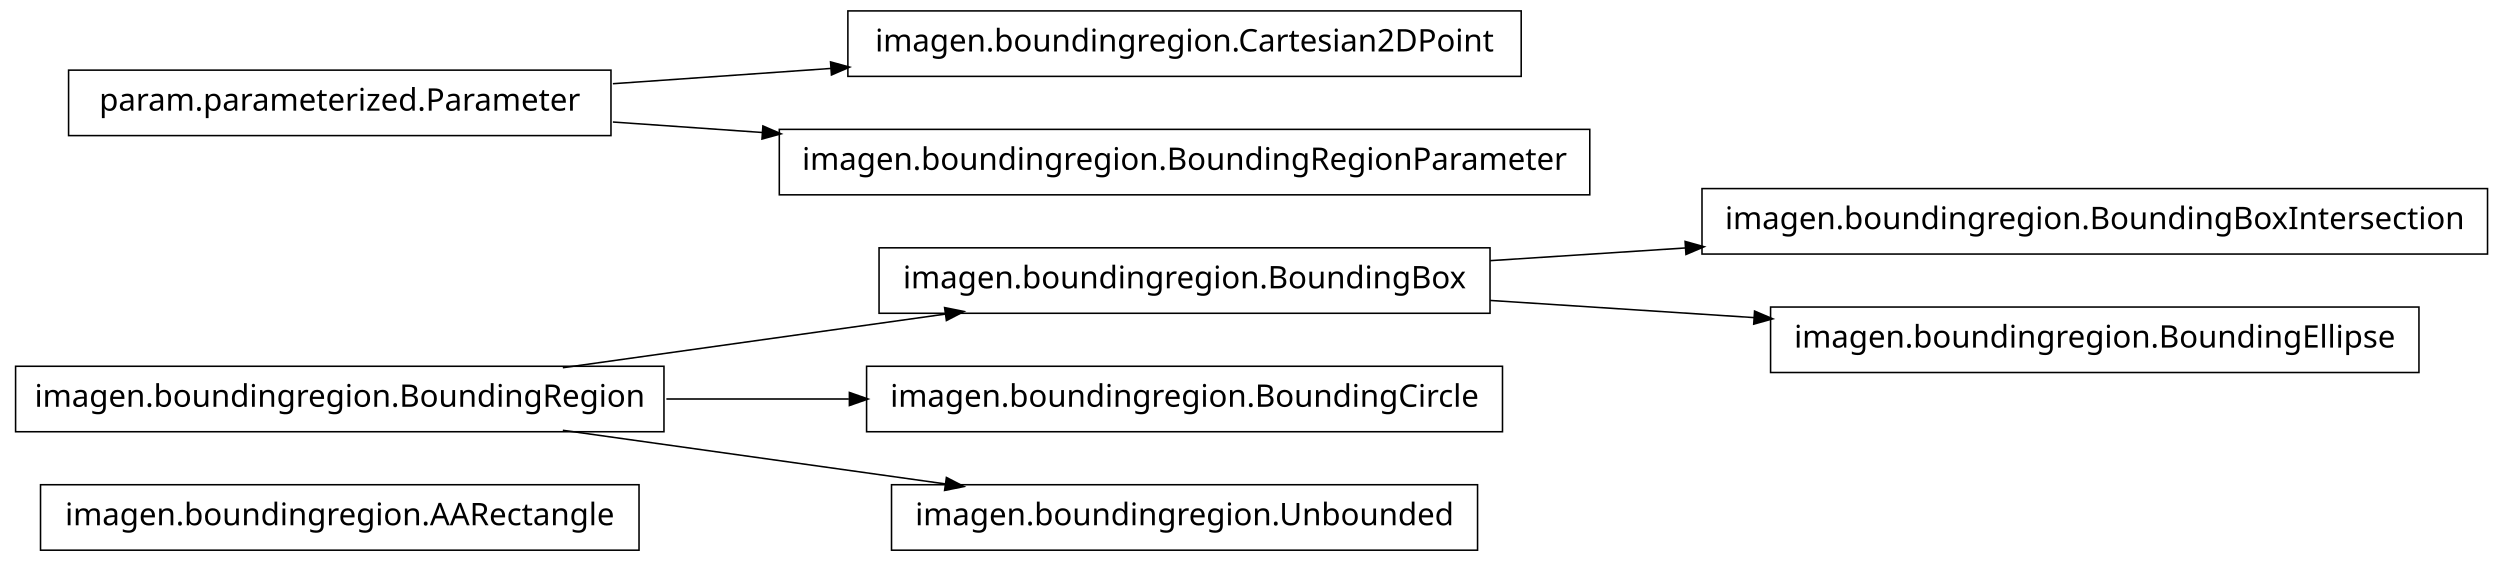
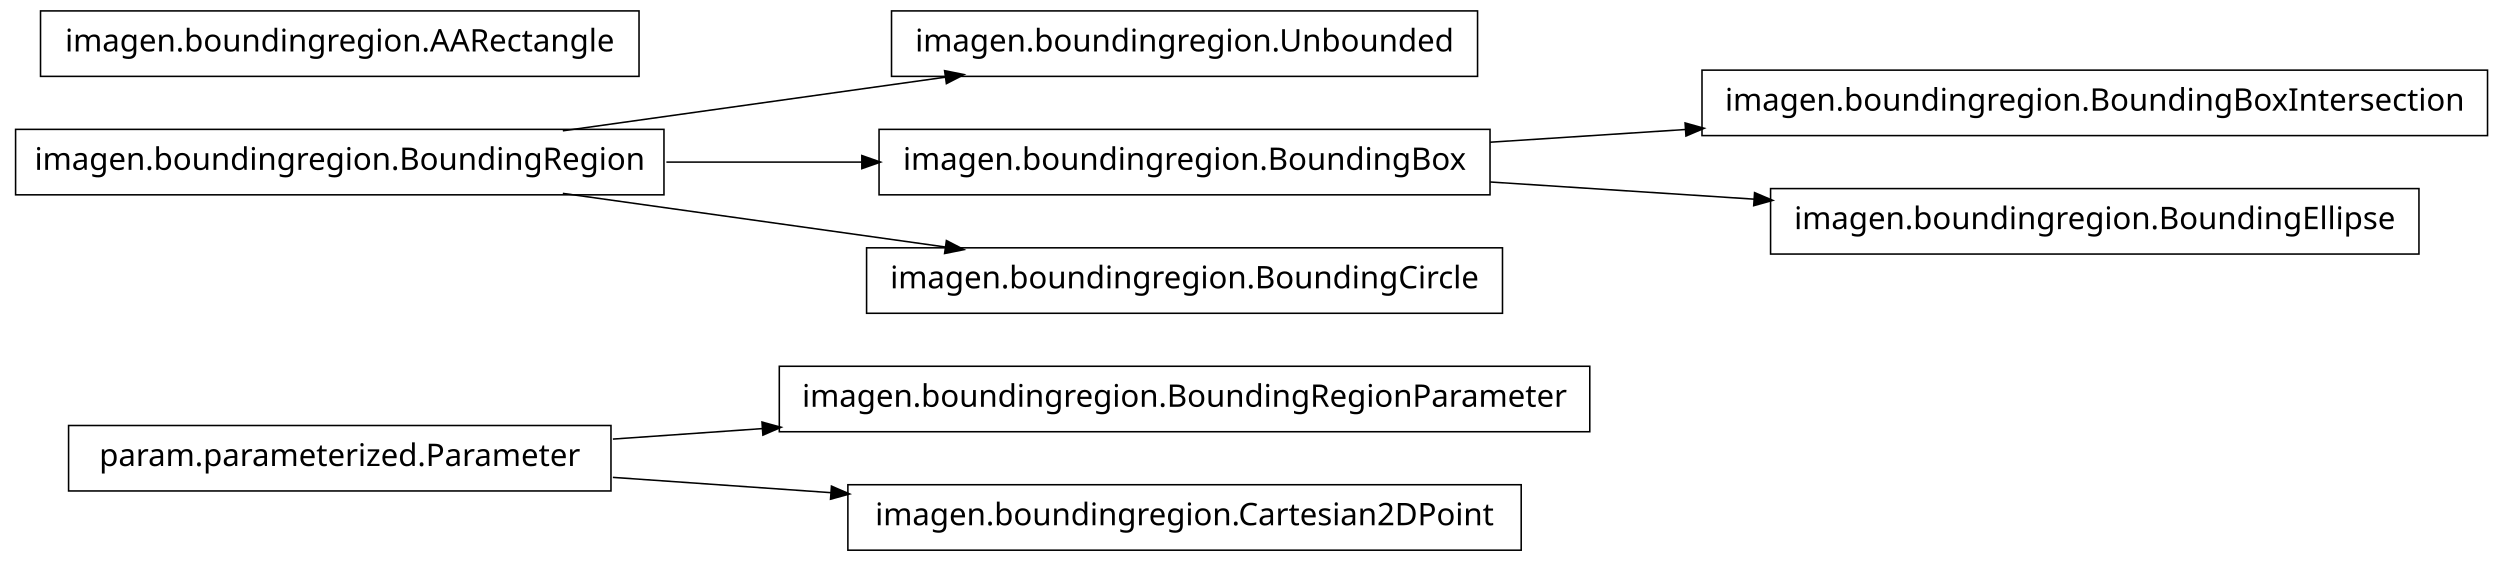
<svg xmlns="http://www.w3.org/2000/svg" width="802pt" height="180pt" viewBox="0.00 0.00 802.00 180.00">
  <g id="graph1" class="graph" transform="scale(1 1) rotate(0) translate(4 176)">
    <polygon fill="white" stroke="white" points="-4,5 -4,-176 799,-176 799,5 -4,5" />
    <g id="node1" class="node">
-       <polygon fill="none" stroke="black" stroke-width="0.5" points="201,-20.5 9,-20.5 9,0.5 201,0.5 201,-20.5" />
-       <text text-anchor="middle" x="105" y="-7.5" font-family="Vera" font-size="10.00">imagen.boundingregion.AARectangle</text>
+       <polygon fill="none" stroke="black" stroke-width="0.5" points="506,-58.5 246,-58.5 246,-37.5 506,-37.5 506,-58.5" />
+       <text text-anchor="middle" x="376" y="-45.5" font-family="Vera" font-size="10.00">imagen.boundingregion.BoundingRegionParameter</text>
    </g>
    <g id="node2" class="node">
-       <polygon fill="none" stroke="black" stroke-width="0.5" points="209,-58.5 1,-58.5 1,-37.5 209,-37.5 209,-58.5" />
-       <text text-anchor="middle" x="105" y="-45.5" font-family="Vera" font-size="10.00">imagen.boundingregion.BoundingRegion</text>
+       <polygon fill="none" stroke="black" stroke-width="0.5" points="192,-39.5 18,-39.5 18,-18.5 192,-18.5 192,-39.5" />
+       <text text-anchor="middle" x="105" y="-26.5" font-family="Vera" font-size="10.00">param.parameterized.Parameter</text>
+     </g>
+     <g id="edge2" class="edge">
+       <path fill="none" stroke="black" stroke-width="0.5" d="M192.612,-35.142C208.028,-36.223 224.392,-37.371 240.752,-38.518" />
+       <polygon fill="black" stroke="black" points="240.718,-40.27 245.828,-38.874 240.963,-36.778 240.718,-40.27" />
    </g>
    <g id="node4" class="node">
-       <polygon fill="none" stroke="black" stroke-width="0.5" points="474,-96.5 278,-96.5 278,-75.5 474,-75.5 474,-96.5" />
-       <text text-anchor="middle" x="376" y="-83.5" font-family="Vera" font-size="10.00">imagen.boundingregion.BoundingBox</text>
+       <polygon fill="none" stroke="black" stroke-width="0.5" points="484,-20.5 268,-20.5 268,0.5 484,0.5 484,-20.5" />
+       <text text-anchor="middle" x="376" y="-7.5" font-family="Vera" font-size="10.00">imagen.boundingregion.Cartesian2DPoint</text>
+     </g>
+     <g id="edge4" class="edge">
+       <path fill="none" stroke="black" stroke-width="0.5" d="M192.612,-22.858C214.989,-21.289 239.367,-19.579 262.826,-17.935" />
+       <polygon fill="black" stroke="black" points="262.952,-19.68 267.817,-17.585 262.707,-16.189 262.952,-19.68" />
+     </g>
+     <g id="node6" class="node">
+       <polygon fill="none" stroke="black" stroke-width="0.5" points="209,-134.5 1,-134.5 1,-113.5 209,-113.5 209,-134.5" />
+       <text text-anchor="middle" x="105" y="-121.5" font-family="Vera" font-size="10.00">imagen.boundingregion.BoundingRegion</text>
+     </g>
+     <g id="node7" class="node">
+       <polygon fill="none" stroke="black" stroke-width="0.5" points="470,-172.5 282,-172.5 282,-151.5 470,-151.5 470,-172.5" />
+       <text text-anchor="middle" x="376" y="-159.5" font-family="Vera" font-size="10.00">imagen.boundingregion.Unbounded</text>
+     </g>
+     <g id="edge6" class="edge">
+       <path fill="none" stroke="black" stroke-width="0.5" d="M176.557,-134.034C214.376,-139.337 260.819,-145.849 299.369,-151.255" />
+       <polygon fill="black" stroke="black" points="299.318,-153.015 304.513,-151.976 299.804,-149.549 299.318,-153.015" />
+     </g>
+     <g id="node10" class="node">
+       <polygon fill="none" stroke="black" stroke-width="0.5" points="474,-134.5 278,-134.5 278,-113.5 474,-113.5 474,-134.5" />
+       <text text-anchor="middle" x="376" y="-121.5" font-family="Vera" font-size="10.00">imagen.boundingregion.BoundingBox</text>
    </g>
    <g id="edge12" class="edge">
-       <path fill="none" stroke="black" stroke-width="0.5" d="M176.557,-58.034C214.376,-63.337 260.819,-69.849 299.369,-75.255" />
-       <polygon fill="black" stroke="black" points="299.318,-77.015 304.513,-75.976 299.804,-73.549 299.318,-77.015" />
+       <path fill="none" stroke="black" stroke-width="0.5" d="M209.776,-124C230.372,-124 251.968,-124 272.521,-124" />
+       <polygon fill="black" stroke="black" points="272.723,-125.75 277.723,-124 272.723,-122.25 272.723,-125.75" />
    </g>
-     <g id="node6" class="node">
-       <polygon fill="none" stroke="black" stroke-width="0.5" points="478,-58.5 274,-58.5 274,-37.5 478,-37.5 478,-58.5" />
-       <text text-anchor="middle" x="376" y="-45.5" font-family="Vera" font-size="10.00">imagen.boundingregion.BoundingCircle</text>
+     <g id="node12" class="node">
+       <polygon fill="none" stroke="black" stroke-width="0.5" points="478,-96.5 274,-96.5 274,-75.5 478,-75.5 478,-96.5" />
+       <text text-anchor="middle" x="376" y="-83.5" font-family="Vera" font-size="10.00">imagen.boundingregion.BoundingCircle</text>
    </g>
-     <g id="edge4" class="edge">
-       <path fill="none" stroke="black" stroke-width="0.5" d="M209.776,-48C228.972,-48 249.037,-48 268.316,-48" />
-       <polygon fill="black" stroke="black" points="268.732,-49.75 273.732,-48 268.732,-46.25 268.732,-49.75" />
+     <g id="edge10" class="edge">
+       <path fill="none" stroke="black" stroke-width="0.5" d="M176.557,-113.966C214.376,-108.663 260.819,-102.151 299.369,-96.745" />
+       <polygon fill="black" stroke="black" points="299.804,-98.451 304.513,-96.024 299.318,-94.985 299.804,-98.451" />
    </g>
-     <g id="node8" class="node">
-       <polygon fill="none" stroke="black" stroke-width="0.5" points="470,-20.5 282,-20.5 282,0.5 470,0.5 470,-20.5" />
-       <text text-anchor="middle" x="376" y="-7.5" font-family="Vera" font-size="10.00">imagen.boundingregion.Unbounded</text>
+     <g id="node9" class="node">
+       <polygon fill="none" stroke="black" stroke-width="0.5" points="794,-153.5 542,-153.5 542,-132.5 794,-132.5 794,-153.5" />
+       <text text-anchor="middle" x="668" y="-140.5" font-family="Vera" font-size="10.00">imagen.boundingregion.BoundingBoxIntersection</text>
    </g>
-     <g id="edge6" class="edge">
-       <path fill="none" stroke="black" stroke-width="0.5" d="M176.557,-37.966C214.376,-32.663 260.819,-26.151 299.369,-20.745" />
-       <polygon fill="black" stroke="black" points="299.804,-22.451 304.513,-20.024 299.318,-18.985 299.804,-22.451" />
+     <g id="edge8" class="edge">
+       <path fill="none" stroke="black" stroke-width="0.5" d="M474.044,-130.38C494.214,-131.692 515.758,-133.094 536.882,-134.468" />
+       <polygon fill="black" stroke="black" points="536.85,-136.22 541.953,-134.798 537.078,-132.727 536.85,-136.22" />
    </g>
-     <g id="node3" class="node">
-       <polygon fill="none" stroke="black" stroke-width="0.5" points="794,-115.5 542,-115.5 542,-94.5 794,-94.5 794,-115.5" />
-       <text text-anchor="middle" x="668" y="-102.5" font-family="Vera" font-size="10.00">imagen.boundingregion.BoundingBoxIntersection</text>
-     </g>
-     <g id="edge2" class="edge">
-       <path fill="none" stroke="black" stroke-width="0.5" d="M474.044,-92.38C494.214,-93.692 515.758,-95.094 536.882,-96.468" />
-       <polygon fill="black" stroke="black" points="536.85,-98.22 541.953,-96.798 537.078,-94.727 536.85,-98.22" />
-     </g>
-     <g id="node16" class="node">
-       <polygon fill="none" stroke="black" stroke-width="0.5" points="772,-77.5 564,-77.5 564,-56.5 772,-56.5 772,-77.5" />
-       <text text-anchor="middle" x="668" y="-64.5" font-family="Vera" font-size="10.00">imagen.boundingregion.BoundingEllipse</text>
+     <g id="node15" class="node">
+       <polygon fill="none" stroke="black" stroke-width="0.5" points="772,-115.5 564,-115.5 564,-94.5 772,-94.5 772,-115.5" />
+       <text text-anchor="middle" x="668" y="-102.5" font-family="Vera" font-size="10.00">imagen.boundingregion.BoundingEllipse</text>
    </g>
    <g id="edge14" class="edge">
-       <path fill="none" stroke="black" stroke-width="0.5" d="M474.044,-79.62C501.262,-77.849 530.98,-75.916 558.793,-74.106" />
-       <polygon fill="black" stroke="black" points="559.088,-75.841 563.964,-73.769 558.86,-72.348 559.088,-75.841" />
+       <path fill="none" stroke="black" stroke-width="0.5" d="M474.044,-117.62C501.262,-115.849 530.98,-113.916 558.793,-112.106" />
+       <polygon fill="black" stroke="black" points="559.088,-113.841 563.964,-111.769 558.86,-110.348 559.088,-113.841" />
    </g>
-     <g id="node10" class="node">
-       <polygon fill="none" stroke="black" stroke-width="0.5" points="484,-172.5 268,-172.5 268,-151.5 484,-151.5 484,-172.5" />
-       <text text-anchor="middle" x="376" y="-159.5" font-family="Vera" font-size="10.00">imagen.boundingregion.Cartesian2DPoint</text>
-     </g>
-     <g id="node11" class="node">
-       <polygon fill="none" stroke="black" stroke-width="0.5" points="192,-153.5 18,-153.5 18,-132.5 192,-132.5 192,-153.5" />
-       <text text-anchor="middle" x="105" y="-140.5" font-family="Vera" font-size="10.00">param.parameterized.Parameter</text>
-     </g>
-     <g id="edge8" class="edge">
-       <path fill="none" stroke="black" stroke-width="0.5" d="M192.612,-149.143C214.989,-150.711 239.367,-152.421 262.826,-154.065" />
-       <polygon fill="black" stroke="black" points="262.707,-155.811 267.817,-154.415 262.952,-152.32 262.707,-155.811" />
-     </g>
-     <g id="node13" class="node">
-       <polygon fill="none" stroke="black" stroke-width="0.5" points="506,-134.5 246,-134.5 246,-113.5 506,-113.5 506,-134.5" />
-       <text text-anchor="middle" x="376" y="-121.5" font-family="Vera" font-size="10.00">imagen.boundingregion.BoundingRegionParameter</text>
-     </g>
-     <g id="edge10" class="edge">
-       <path fill="none" stroke="black" stroke-width="0.5" d="M192.612,-136.857C208.028,-135.777 224.392,-134.629 240.752,-133.482" />
-       <polygon fill="black" stroke="black" points="240.963,-135.222 245.828,-133.126 240.718,-131.73 240.963,-135.222" />
+     <g id="node17" class="node">
+       <polygon fill="none" stroke="black" stroke-width="0.5" points="201,-172.5 9,-172.5 9,-151.5 201,-151.5 201,-172.5" />
+       <text text-anchor="middle" x="105" y="-159.5" font-family="Vera" font-size="10.00">imagen.boundingregion.AARectangle</text>
    </g>
  </g>
</svg>
